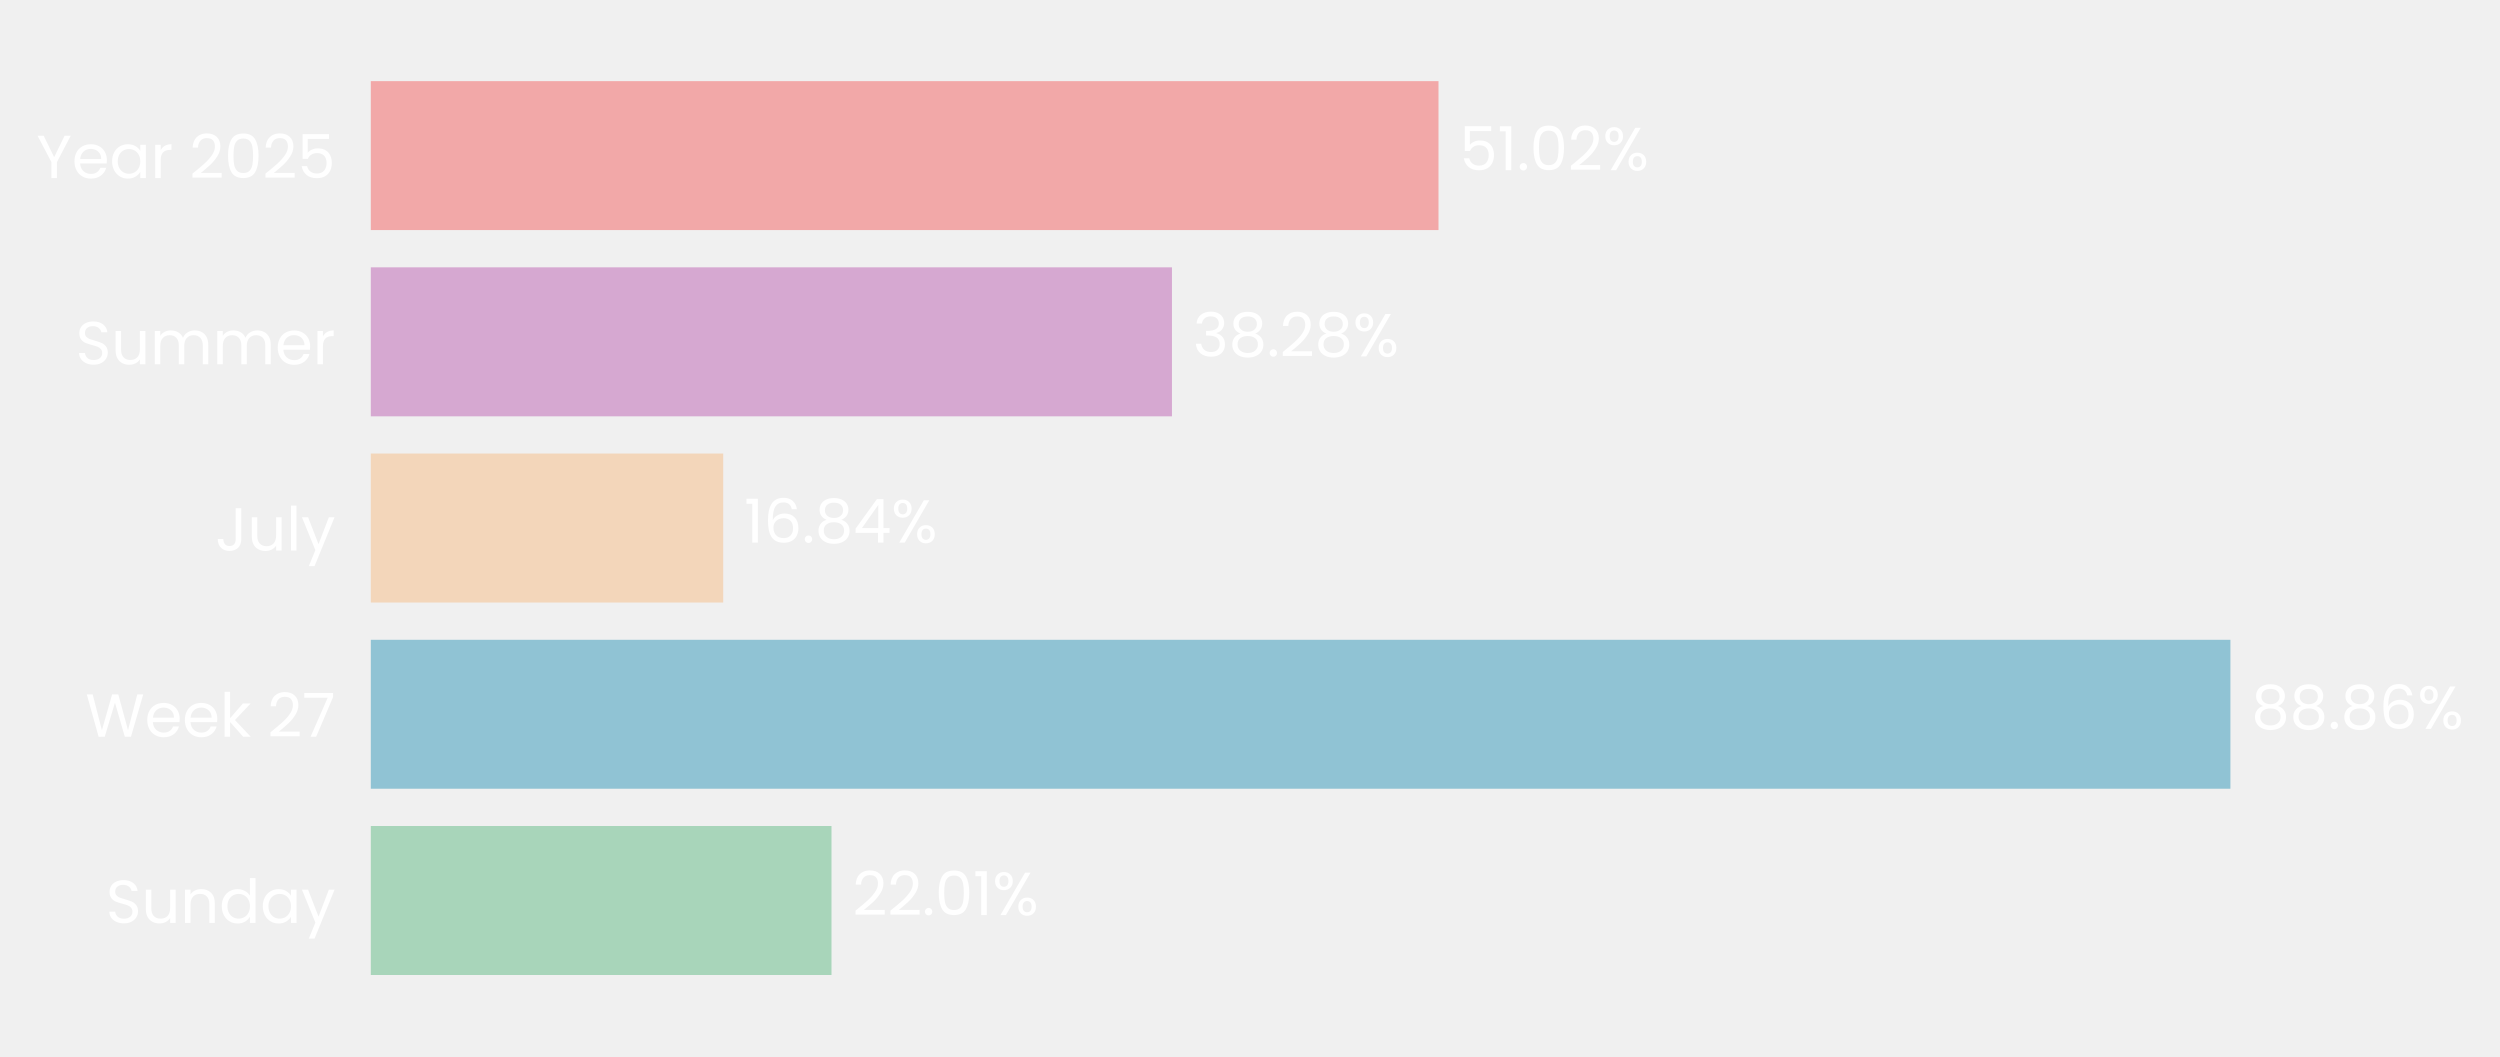
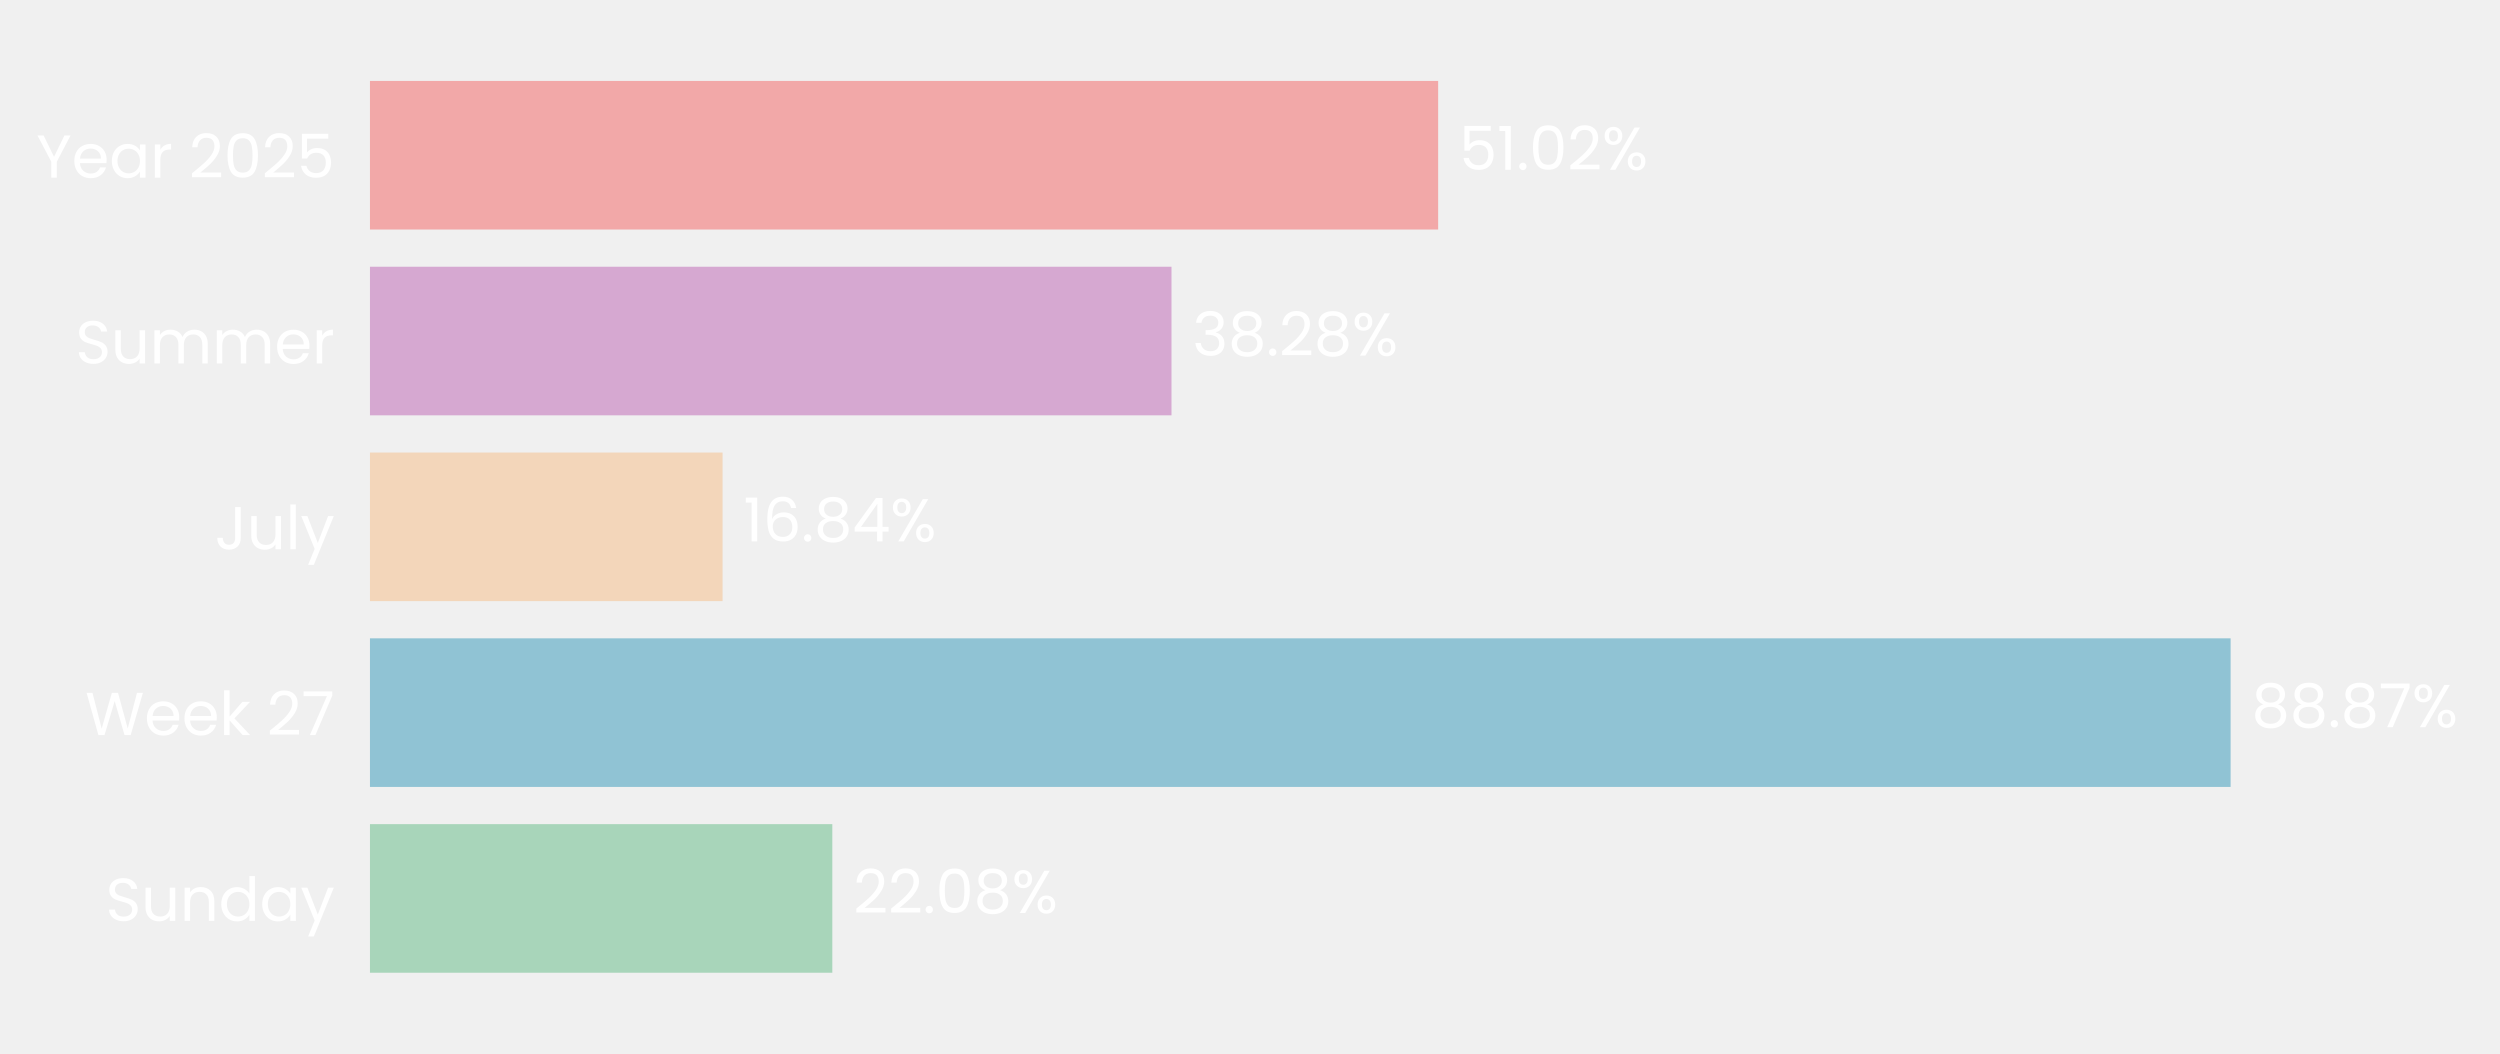
- <svg xmlns="http://www.w3.org/2000/svg" xmlns:xlink="http://www.w3.org/1999/xlink" width="494.275pt" height="208.8pt" viewBox="0 0 494.275 208.8" version="1.1">
+ <svg xmlns="http://www.w3.org/2000/svg" xmlns:xlink="http://www.w3.org/1999/xlink" width="495.403pt" height="208.8pt" viewBox="0 0 495.403 208.8" version="1.1">
  <defs>
    <style type="text/css">*{stroke-linejoin: round; stroke-linecap: butt}</style>
  </defs>
  <g id="figure_1">
    <g id="patch_1">
-       <path d="M 0 208.8  L 494.275 208.8  L 494.275 0  L 0 0  L 0 208.8  z " style="fill: none" />
+       <path d="M 0 208.8  L 495.403 208.8  L 495.403 0  L 0 0  L 0 208.8  z " style="fill: none" />
    </g>
    <g id="axes_1">
      <g id="patch_2">
-         <path d="M 73.311 201.6  L 487.072 201.6  L 487.072 7.2  L 73.311 7.2  L 73.311 201.6  z " style="fill: none" />
+         <path d="M 73.311 201.6  L 488.203 201.6  L 488.203 7.2  L 73.311 7.2  L 73.311 201.6  z " style="fill: none" />
      </g>
      <g id="patch_3">
-         <path d="M 73.311 192.764  L 164.396 192.764  L 164.396 163.309  L 73.311 163.309  z " clip-path="url(#pd71aff8cba)" style="fill: #a8d5ba" />
+         <path d="M 73.311 192.764  L 164.933 192.764  L 164.933 163.309  L 73.311 163.309  z " clip-path="url(#p34956acb51)" style="fill: #a8d5ba" />
      </g>
      <g id="patch_4">
-         <path d="M 73.311 155.945  L 440.975 155.945  L 440.975 126.491  L 73.311 126.491  z " clip-path="url(#pd71aff8cba)" style="fill: #90c3d4" />
+         <path d="M 73.311 155.945  L 442.021 155.945  L 442.021 126.491  L 73.311 126.491  z " clip-path="url(#p34956acb51)" style="fill: #90c3d4" />
      </g>
      <g id="patch_5">
-         <path d="M 73.311 119.127  L 142.985 119.127  L 142.985 89.673  L 73.311 89.673  z " clip-path="url(#pd71aff8cba)" style="fill: #f3d6ba" />
+         <path d="M 73.311 119.127  L 143.185 119.127  L 143.185 89.673  L 73.311 89.673  z " clip-path="url(#p34956acb51)" style="fill: #f3d6ba" />
      </g>
      <g id="patch_6">
-         <path d="M 73.311 82.309  L 231.71 82.309  L 231.71 52.855  L 73.311 52.855  z " clip-path="url(#pd71aff8cba)" style="fill: #d6a8d1" />
+         <path d="M 73.311 82.309  L 232.146 82.309  L 232.146 52.855  L 73.311 52.855  z " clip-path="url(#p34956acb51)" style="fill: #d6a8d1" />
      </g>
      <g id="patch_7">
-         <path d="M 73.311 45.491  L 284.408 45.491  L 284.408 16.036  L 73.311 16.036  z " clip-path="url(#pd71aff8cba)" style="fill: #f2a8a8" />
+         <path d="M 73.311 45.491  L 284.986 45.491  L 284.986 16.036  L 73.311 16.036  z " clip-path="url(#p34956acb51)" style="fill: #f2a8a8" />
      </g>
      <g id="matplotlib.axis_1">
        <g id="ytick_1">
          <g id="text_1">
            <g style="fill: #ffffff" transform="translate(20.92875 182.4764) scale(0.12 -0.12)">
              <defs>
                <path id="Poppins-Regular-53" d="M 1907 -45  Q 1466 -45 1117 112  Q 768 269 569 547  Q 371 826 365 1190  L 986 1190  Q 1018 877 1245 662  Q 1472 448 1907 448  Q 2323 448 2563 656  Q 2803 864 2803 1190  Q 2803 1446 2662 1606  Q 2522 1766 2310 1849  Q 2099 1933 1741 2029  Q 1299 2144 1033 2259  Q 768 2374 579 2620  Q 390 2867 390 3283  Q 390 3648 576 3929  Q 762 4211 1098 4364  Q 1434 4518 1869 4518  Q 2496 4518 2896 4204  Q 3296 3891 3347 3373  L 2707 3373  Q 2675 3629 2438 3824  Q 2202 4019 1811 4019  Q 1446 4019 1216 3830  Q 986 3642 986 3302  Q 986 3059 1123 2905  Q 1261 2752 1462 2672  Q 1664 2592 2029 2490  Q 2470 2368 2739 2249  Q 3008 2131 3200 1884  Q 3392 1638 3392 1216  Q 3392 890 3219 602  Q 3046 314 2707 134  Q 2368 -45 1907 -45  z " transform="scale(0.015625)" />
                <path id="Poppins-Regular-75" d="M 3603 3507  L 3603 0  L 3021 0  L 3021 518  Q 2854 250 2556 99  Q 2259 -51 1901 -51  Q 1491 -51 1164 118  Q 838 288 649 627  Q 461 966 461 1453  L 461 3507  L 1037 3507  L 1037 1530  Q 1037 1011 1299 732  Q 1562 454 2016 454  Q 2483 454 2752 742  Q 3021 1030 3021 1581  L 3021 3507  L 3603 3507  z " transform="scale(0.015625)" />
                <path id="Poppins-Regular-6e" d="M 2202 3571  Q 2842 3571 3238 3184  Q 3635 2797 3635 2067  L 3635 0  L 3059 0  L 3059 1984  Q 3059 2509 2796 2787  Q 2534 3066 2080 3066  Q 1619 3066 1347 2778  Q 1075 2490 1075 1939  L 1075 0  L 493 0  L 493 3507  L 1075 3507  L 1075 3008  Q 1248 3277 1545 3424  Q 1843 3571 2202 3571  z " transform="scale(0.015625)" />
                <path id="Poppins-Regular-64" d="M 275 1766  Q 275 2304 492 2710  Q 710 3117 1091 3341  Q 1472 3565 1946 3565  Q 2355 3565 2707 3376  Q 3059 3187 3245 2880  L 3245 4736  L 3834 4736  L 3834 0  L 3245 0  L 3245 659  Q 3072 346 2733 144  Q 2394 -58 1939 -58  Q 1472 -58 1091 172  Q 710 403 492 819  Q 275 1235 275 1766  z M 3245 1760  Q 3245 2157 3085 2451  Q 2925 2746 2653 2902  Q 2381 3059 2054 3059  Q 1728 3059 1459 2905  Q 1190 2752 1030 2457  Q 870 2163 870 1766  Q 870 1363 1030 1065  Q 1190 768 1459 611  Q 1728 454 2054 454  Q 2381 454 2653 611  Q 2925 768 3085 1065  Q 3245 1363 3245 1760  z " transform="scale(0.015625)" />
                <path id="Poppins-Regular-61" d="M 275 1766  Q 275 2304 492 2710  Q 710 3117 1091 3341  Q 1472 3565 1939 3565  Q 2400 3565 2739 3366  Q 3078 3168 3245 2867  L 3245 3507  L 3834 3507  L 3834 0  L 3245 0  L 3245 653  Q 3072 346 2729 144  Q 2387 -58 1933 -58  Q 1466 -58 1088 172  Q 710 403 492 819  Q 275 1235 275 1766  z M 3245 1760  Q 3245 2157 3085 2451  Q 2925 2746 2653 2902  Q 2381 3059 2054 3059  Q 1728 3059 1459 2905  Q 1190 2752 1030 2457  Q 870 2163 870 1766  Q 870 1363 1030 1065  Q 1190 768 1459 611  Q 1728 454 2054 454  Q 2381 454 2653 611  Q 2925 768 3085 1065  Q 3245 1363 3245 1760  z " transform="scale(0.015625)" />
                <path id="Poppins-Regular-79" d="M 3514 3507  L 1402 -1651  L 800 -1651  L 1491 38  L 77 3507  L 723 3507  L 1824 666  L 2912 3507  L 3514 3507  z " transform="scale(0.015625)" />
              </defs>
              <use xlink:href="#Poppins-Regular-53" />
              <use xlink:href="#Poppins-Regular-75" transform="translate(58.7 0)" />
              <use xlink:href="#Poppins-Regular-6e" transform="translate(122.7 0)" />
              <use xlink:href="#Poppins-Regular-64" transform="translate(186.7 0)" />
              <use xlink:href="#Poppins-Regular-61" transform="translate(254.3 0)" />
              <use xlink:href="#Poppins-Regular-79" transform="translate(321.8999 0)" />
            </g>
          </g>
        </g>
        <g id="ytick_2">
          <g id="text_2">
            <g style="fill: #ffffff" transform="translate(16.88437 145.6582) scale(0.12 -0.12)">
              <defs>
                <path id="Poppins-Regular-57" d="M 6099 4461  L 4806 0  L 4154 0  L 3117 3590  L 2042 0  L 1395 -6  L 147 4461  L 768 4461  L 1741 678  L 2816 4461  L 3469 4461  L 4493 691  L 5472 4461  L 6099 4461  z " transform="scale(0.015625)" />
                <path id="Poppins-Regular-65" d="M 3693 1888  Q 3693 1722 3674 1536  L 870 1536  Q 902 1018 1225 726  Q 1549 435 2010 435  Q 2387 435 2640 611  Q 2893 787 2995 1082  L 3622 1082  Q 3482 576 3059 259  Q 2637 -58 2010 -58  Q 1510 -58 1116 166  Q 723 390 499 803  Q 275 1216 275 1760  Q 275 2304 492 2713  Q 710 3123 1104 3344  Q 1498 3565 2010 3565  Q 2509 3565 2893 3347  Q 3277 3130 3485 2749  Q 3693 2368 3693 1888  z M 3091 2010  Q 3091 2342 2944 2582  Q 2797 2822 2544 2947  Q 2291 3072 1984 3072  Q 1542 3072 1232 2790  Q 922 2509 877 2010  L 3091 2010  z " transform="scale(0.015625)" />
                <path id="Poppins-Regular-6b" d="M 2451 0  L 1075 1549  L 1075 0  L 493 0  L 493 4736  L 1075 4736  L 1075 1952  L 2426 3507  L 3238 3507  L 1587 1760  L 3245 0  L 2451 0  z " transform="scale(0.015625)" />
                <path id="Poppins-Regular-20" transform="scale(0.015625)" />
                <path id="Poppins-Regular-32" d="M 326 467  Q 1139 1120 1600 1539  Q 2061 1958 2377 2416  Q 2694 2874 2694 3315  Q 2694 3731 2492 3971  Q 2291 4211 1843 4211  Q 1408 4211 1168 3939  Q 928 3667 909 3213  L 346 3213  Q 371 3930 780 4320  Q 1190 4710 1837 4710  Q 2496 4710 2883 4345  Q 3270 3981 3270 3341  Q 3270 2810 2953 2307  Q 2637 1805 2233 1424  Q 1830 1043 1203 538  L 3405 538  L 3405 51  L 326 51  L 326 467  z " transform="scale(0.015625)" />
                <path id="Poppins-Regular-37" d="M 3245 4173  L 1466 0  L 877 0  L 2682 4115  L 211 4115  L 211 4614  L 3245 4614  L 3245 4173  z " transform="scale(0.015625)" />
              </defs>
              <use xlink:href="#Poppins-Regular-57" />
              <use xlink:href="#Poppins-Regular-65" transform="translate(97.59999 0)" />
              <use xlink:href="#Poppins-Regular-65" transform="translate(159.6 0)" />
              <use xlink:href="#Poppins-Regular-6b" transform="translate(221.6 0)" />
              <use xlink:href="#Poppins-Regular-20" transform="translate(273.0999 0)" />
              <use xlink:href="#Poppins-Regular-32" transform="translate(299.7999 0)" />
              <use xlink:href="#Poppins-Regular-37" transform="translate(357.2999 0)" />
            </g>
          </g>
        </g>
        <g id="ytick_3">
          <g id="text_3">
            <g style="fill: #ffffff" transform="translate(42.56437 108.84) scale(0.12 -0.12)">
              <defs>
                <path id="Poppins-Regular-4a" d="M 2739 4461  L 2739 1165  Q 2739 614 2400 284  Q 2061 -45 1504 -45  Q 941 -45 601 291  Q 262 627 262 1210  L 845 1210  Q 851 883 1014 678  Q 1178 474 1504 474  Q 1830 474 1990 669  Q 2150 864 2150 1165  L 2150 4461  L 2739 4461  z " transform="scale(0.015625)" />
                <path id="Poppins-Regular-6c" d="M 1075 4736  L 1075 0  L 493 0  L 493 4736  L 1075 4736  z " transform="scale(0.015625)" />
              </defs>
              <use xlink:href="#Poppins-Regular-4a" />
              <use xlink:href="#Poppins-Regular-75" transform="translate(52.99999 0)" />
              <use xlink:href="#Poppins-Regular-6c" transform="translate(117 0)" />
              <use xlink:href="#Poppins-Regular-79" transform="translate(141.6 0)" />
            </g>
          </g>
        </g>
        <g id="ytick_4">
          <g id="text_4">
            <g style="fill: #ffffff" transform="translate(14.95125 72.02182) scale(0.12 -0.12)">
              <defs>
                <path id="Poppins-Regular-6d" d="M 4710 3571  Q 5120 3571 5440 3401  Q 5760 3232 5945 2893  Q 6131 2554 6131 2067  L 6131 0  L 5555 0  L 5555 1984  Q 5555 2509 5296 2787  Q 5037 3066 4595 3066  Q 4141 3066 3872 2774  Q 3603 2483 3603 1933  L 3603 0  L 3027 0  L 3027 1984  Q 3027 2509 2768 2787  Q 2509 3066 2067 3066  Q 1613 3066 1344 2774  Q 1075 2483 1075 1933  L 1075 0  L 493 0  L 493 3507  L 1075 3507  L 1075 3002  Q 1248 3277 1539 3424  Q 1830 3571 2182 3571  Q 2624 3571 2963 3372  Q 3302 3174 3469 2790  Q 3616 3162 3955 3366  Q 4294 3571 4710 3571  z " transform="scale(0.015625)" />
                <path id="Poppins-Regular-72" d="M 1075 2938  Q 1229 3238 1513 3404  Q 1798 3571 2208 3571  L 2208 2970  L 2054 2970  Q 1075 2970 1075 1907  L 1075 0  L 493 0  L 493 3507  L 1075 3507  L 1075 2938  z " transform="scale(0.015625)" />
              </defs>
              <use xlink:href="#Poppins-Regular-53" />
              <use xlink:href="#Poppins-Regular-75" transform="translate(58.7 0)" />
              <use xlink:href="#Poppins-Regular-6d" transform="translate(122.7 0)" />
              <use xlink:href="#Poppins-Regular-6d" transform="translate(225.7 0)" />
              <use xlink:href="#Poppins-Regular-65" transform="translate(328.7 0)" />
              <use xlink:href="#Poppins-Regular-72" transform="translate(390.6999 0)" />
            </g>
          </g>
        </g>
        <g id="ytick_5">
          <g id="text_5">
            <g style="fill: #ffffff" transform="translate(7.2 35.20364) scale(0.12 -0.12)">
              <defs>
                <path id="Poppins-Regular-59" d="M 3616 4461  L 2163 1683  L 2163 0  L 1581 0  L 1581 1683  L 122 4461  L 768 4461  L 1869 2202  L 2970 4461  L 3616 4461  z " transform="scale(0.015625)" />
                <path id="Poppins-Regular-30" d="M 397 2362  Q 397 3462 755 4080  Q 1114 4698 2010 4698  Q 2899 4698 3257 4080  Q 3616 3462 3616 2362  Q 3616 1242 3257 621  Q 2899 0 2010 0  Q 1114 0 755 621  Q 397 1242 397 2362  z M 3040 2362  Q 3040 2918 2966 3305  Q 2893 3693 2665 3929  Q 2438 4166 2010 4166  Q 1574 4166 1347 3929  Q 1120 3693 1046 3305  Q 973 2918 973 2362  Q 973 1786 1046 1395  Q 1120 1005 1347 768  Q 1574 531 2010 531  Q 2438 531 2665 768  Q 2893 1005 2966 1395  Q 3040 1786 3040 2362  z " transform="scale(0.015625)" />
                <path id="Poppins-Regular-35" d="M 3347 4122  L 1101 4122  L 1101 2662  Q 1248 2867 1536 2998  Q 1824 3130 2157 3130  Q 2688 3130 3021 2909  Q 3354 2688 3498 2339  Q 3642 1990 3642 1600  Q 3642 1139 3469 774  Q 3296 410 2941 198  Q 2586 -13 2061 -13  Q 1389 -13 973 332  Q 557 678 467 1254  L 1037 1254  Q 1120 890 1389 685  Q 1658 480 2067 480  Q 2573 480 2829 784  Q 3085 1088 3085 1587  Q 3085 2086 2829 2358  Q 2573 2630 2074 2630  Q 1734 2630 1481 2467  Q 1229 2304 1114 2022  L 563 2022  L 563 4634  L 3347 4634  L 3347 4122  z " transform="scale(0.015625)" />
              </defs>
              <use xlink:href="#Poppins-Regular-59" />
              <use xlink:href="#Poppins-Regular-65" transform="translate(58.39999 0)" />
              <use xlink:href="#Poppins-Regular-61" transform="translate(120.4 0)" />
              <use xlink:href="#Poppins-Regular-72" transform="translate(188 0)" />
              <use xlink:href="#Poppins-Regular-20" transform="translate(225.3 0)" />
              <use xlink:href="#Poppins-Regular-32" transform="translate(252 0)" />
              <use xlink:href="#Poppins-Regular-30" transform="translate(309.4999 0)" />
              <use xlink:href="#Poppins-Regular-32" transform="translate(372.2999 0)" />
              <use xlink:href="#Poppins-Regular-35" transform="translate(429.7999 0)" />
            </g>
          </g>
        </g>
      </g>
      <g id="text_6">
-         <g style="fill: #ffffff" transform="translate(168.5336 180.9164) scale(0.12 -0.12)">
+         <g style="fill: #ffffff" transform="translate(169.082 180.9164) scale(0.12 -0.12)">
          <defs>
            <path id="Poppins-Regular-2e" d="M 678 -38  Q 512 -38 397 77  Q 282 192 282 358  Q 282 525 397 640  Q 512 755 678 755  Q 838 755 950 640  Q 1062 525 1062 358  Q 1062 192 950 77  Q 838 -38 678 -38  z " transform="scale(0.015625)" />
-             <path id="Poppins-Regular-31" d="M 243 4096  L 243 4627  L 1446 4627  L 1446 0  L 858 0  L 858 4096  L 243 4096  z " transform="scale(0.015625)" />
+             <path id="Poppins-Regular-38" d="M 1242 2406  Q 883 2547 691 2816  Q 499 3085 499 3469  Q 499 3814 672 4092  Q 845 4371 1187 4534  Q 1530 4698 2016 4698  Q 2502 4698 2844 4534  Q 3187 4371 3363 4092  Q 3539 3814 3539 3469  Q 3539 3098 3340 2819  Q 3142 2541 2797 2406  Q 3194 2285 3427 1981  Q 3661 1677 3661 1248  Q 3661 832 3456 521  Q 3251 211 2876 41  Q 2502 -128 2016 -128  Q 1530 -128 1162 41  Q 794 211 589 521  Q 384 832 384 1248  Q 384 1677 614 1984  Q 845 2291 1242 2406  z M 2976 3398  Q 2976 3789 2720 4000  Q 2464 4211 2016 4211  Q 1574 4211 1318 4000  Q 1062 3789 1062 3392  Q 1062 3034 1328 2816  Q 1594 2598 2016 2598  Q 2445 2598 2710 2819  Q 2976 3040 2976 3398  z M 2016 2150  Q 1542 2150 1241 1929  Q 941 1709 941 1267  Q 941 858 1232 608  Q 1523 358 2016 358  Q 2509 358 2797 608  Q 3085 858 3085 1267  Q 3085 1696 2790 1923  Q 2496 2150 2016 2150  z " transform="scale(0.015625)" />
            <path id="Poppins-Regular-25" d="M 269 3584  Q 269 4019 531 4278  Q 794 4538 1203 4538  Q 1613 4538 1875 4278  Q 2138 4019 2138 3584  Q 2138 3142 1875 2883  Q 1613 2624 1203 2624  Q 794 2624 531 2883  Q 269 3142 269 3584  z M 4006 4467  L 1414 0  L 838 0  L 3430 4467  L 4006 4467  z M 1203 4179  Q 986 4179 861 4028  Q 736 3878 736 3584  Q 736 3290 861 3136  Q 986 2982 1203 2982  Q 1421 2982 1549 3139  Q 1677 3296 1677 3584  Q 1677 3878 1549 4028  Q 1421 4179 1203 4179  z M 2720 883  Q 2720 1325 2982 1584  Q 3245 1843 3654 1843  Q 4064 1843 4323 1584  Q 4582 1325 4582 883  Q 4582 448 4323 185  Q 4064 -77 3654 -77  Q 3245 -77 2982 182  Q 2720 442 2720 883  z M 3648 1478  Q 3430 1478 3302 1328  Q 3174 1178 3174 883  Q 3174 595 3302 444  Q 3430 294 3648 294  Q 3866 294 3994 444  Q 4122 595 4122 883  Q 4122 1178 3994 1328  Q 3866 1478 3648 1478  z " transform="scale(0.015625)" />
          </defs>
          <use xlink:href="#Poppins-Regular-32" />
          <use xlink:href="#Poppins-Regular-32" transform="translate(57.49999 0)" />
          <use xlink:href="#Poppins-Regular-2e" transform="translate(115 0)" />
          <use xlink:href="#Poppins-Regular-30" transform="translate(136 0)" />
-           <use xlink:href="#Poppins-Regular-31" transform="translate(198.7999 0)" />
-           <use xlink:href="#Poppins-Regular-25" transform="translate(230.7999 0)" />
+           <use xlink:href="#Poppins-Regular-38" transform="translate(198.7999 0)" />
+           <use xlink:href="#Poppins-Regular-25" transform="translate(261.8999 0)" />
        </g>
      </g>
      <g id="text_7">
-         <g style="fill: #ffffff" transform="translate(445.1126 144.0982) scale(0.12 -0.12)">
-           <defs>
-             <path id="Poppins-Regular-38" d="M 1242 2406  Q 883 2547 691 2816  Q 499 3085 499 3469  Q 499 3814 672 4092  Q 845 4371 1187 4534  Q 1530 4698 2016 4698  Q 2502 4698 2844 4534  Q 3187 4371 3363 4092  Q 3539 3814 3539 3469  Q 3539 3098 3340 2819  Q 3142 2541 2797 2406  Q 3194 2285 3427 1981  Q 3661 1677 3661 1248  Q 3661 832 3456 521  Q 3251 211 2876 41  Q 2502 -128 2016 -128  Q 1530 -128 1162 41  Q 794 211 589 521  Q 384 832 384 1248  Q 384 1677 614 1984  Q 845 2291 1242 2406  z M 2976 3398  Q 2976 3789 2720 4000  Q 2464 4211 2016 4211  Q 1574 4211 1318 4000  Q 1062 3789 1062 3392  Q 1062 3034 1328 2816  Q 1594 2598 2016 2598  Q 2445 2598 2710 2819  Q 2976 3040 2976 3398  z M 2016 2150  Q 1542 2150 1241 1929  Q 941 1709 941 1267  Q 941 858 1232 608  Q 1523 358 2016 358  Q 2509 358 2797 608  Q 3085 858 3085 1267  Q 3085 1696 2790 1923  Q 2496 2150 2016 2150  z " transform="scale(0.015625)" />
-             <path id="Poppins-Regular-36" d="M 2976 3526  Q 2835 4237 2099 4237  Q 1530 4237 1248 3798  Q 966 3360 973 2355  Q 1120 2688 1462 2877  Q 1805 3066 2227 3066  Q 2886 3066 3280 2656  Q 3674 2246 3674 1523  Q 3674 1088 3504 742  Q 3334 397 2992 192  Q 2650 -13 2163 -13  Q 1504 -13 1133 281  Q 762 576 614 1094  Q 467 1613 467 2374  Q 467 4723 2106 4723  Q 2733 4723 3091 4384  Q 3450 4045 3514 3526  L 2976 3526  z M 2106 2573  Q 1830 2573 1587 2461  Q 1344 2349 1193 2121  Q 1043 1894 1043 1568  Q 1043 1082 1324 778  Q 1606 474 2131 474  Q 2579 474 2844 752  Q 3110 1030 3110 1504  Q 3110 2003 2854 2288  Q 2598 2573 2106 2573  z " transform="scale(0.015625)" />
-           </defs>
+         <g style="fill: #ffffff" transform="translate(446.1703 144.0982) scale(0.12 -0.12)">
          <use xlink:href="#Poppins-Regular-38" />
          <use xlink:href="#Poppins-Regular-38" transform="translate(63.09999 0)" />
          <use xlink:href="#Poppins-Regular-2e" transform="translate(126.2 0)" />
          <use xlink:href="#Poppins-Regular-38" transform="translate(147.2 0)" />
-           <use xlink:href="#Poppins-Regular-36" transform="translate(210.3 0)" />
-           <use xlink:href="#Poppins-Regular-25" transform="translate(273.7999 0)" />
+           <use xlink:href="#Poppins-Regular-37" transform="translate(210.3 0)" />
+           <use xlink:href="#Poppins-Regular-25" transform="translate(264.8999 0)" />
        </g>
      </g>
      <g id="text_8">
-         <g style="fill: #ffffff" transform="translate(147.1226 107.28) scale(0.12 -0.12)">
+         <g style="fill: #ffffff" transform="translate(147.3337 107.28) scale(0.12 -0.12)">
          <defs>
+             <path id="Poppins-Regular-31" d="M 243 4096  L 243 4627  L 1446 4627  L 1446 0  L 858 0  L 858 4096  L 243 4096  z " transform="scale(0.015625)" />
+             <path id="Poppins-Regular-36" d="M 2976 3526  Q 2835 4237 2099 4237  Q 1530 4237 1248 3798  Q 966 3360 973 2355  Q 1120 2688 1462 2877  Q 1805 3066 2227 3066  Q 2886 3066 3280 2656  Q 3674 2246 3674 1523  Q 3674 1088 3504 742  Q 3334 397 2992 192  Q 2650 -13 2163 -13  Q 1504 -13 1133 281  Q 762 576 614 1094  Q 467 1613 467 2374  Q 467 4723 2106 4723  Q 2733 4723 3091 4384  Q 3450 4045 3514 3526  L 2976 3526  z M 2106 2573  Q 1830 2573 1587 2461  Q 1344 2349 1193 2121  Q 1043 1894 1043 1568  Q 1043 1082 1324 778  Q 1606 474 2131 474  Q 2579 474 2844 752  Q 3110 1030 3110 1504  Q 3110 2003 2854 2288  Q 2598 2573 2106 2573  z " transform="scale(0.015625)" />
            <path id="Poppins-Regular-34" d="M 256 1030  L 256 1472  L 2502 4582  L 3200 4582  L 3200 1536  L 3840 1536  L 3840 1030  L 3200 1030  L 3200 0  L 2624 0  L 2624 1030  L 256 1030  z M 2650 3974  L 928 1536  L 2650 1536  L 2650 3974  z " transform="scale(0.015625)" />
          </defs>
          <use xlink:href="#Poppins-Regular-31" />
          <use xlink:href="#Poppins-Regular-36" transform="translate(31.99998 0)" />
          <use xlink:href="#Poppins-Regular-2e" transform="translate(95.49997 0)" />
          <use xlink:href="#Poppins-Regular-38" transform="translate(116.5 0)" />
          <use xlink:href="#Poppins-Regular-34" transform="translate(179.5999 0)" />
          <use xlink:href="#Poppins-Regular-25" transform="translate(242.4999 0)" />
        </g>
      </g>
      <g id="text_9">
-         <g style="fill: #ffffff" transform="translate(235.8477 70.46182) scale(0.12 -0.12)">
+         <g style="fill: #ffffff" transform="translate(236.2952 70.46182) scale(0.12 -0.12)">
          <defs>
            <path id="Poppins-Regular-33" d="M 384 3462  Q 429 4051 838 4384  Q 1248 4717 1901 4717  Q 2336 4717 2653 4560  Q 2970 4403 3133 4134  Q 3296 3866 3296 3526  Q 3296 3130 3069 2842  Q 2842 2554 2477 2470  L 2477 2438  Q 2893 2336 3136 2035  Q 3379 1734 3379 1248  Q 3379 883 3212 592  Q 3046 301 2713 134  Q 2381 -32 1914 -32  Q 1235 -32 800 323  Q 365 678 314 1331  L 877 1331  Q 922 947 1190 704  Q 1459 461 1907 461  Q 2355 461 2588 694  Q 2822 928 2822 1299  Q 2822 1779 2502 1990  Q 2182 2202 1536 2202  L 1389 2202  L 1389 2688  L 1542 2688  Q 2131 2694 2432 2883  Q 2733 3072 2733 3469  Q 2733 3808 2512 4013  Q 2291 4218 1882 4218  Q 1485 4218 1241 4013  Q 998 3808 954 3462  L 384 3462  z " transform="scale(0.015625)" />
          </defs>
          <use xlink:href="#Poppins-Regular-33" />
          <use xlink:href="#Poppins-Regular-38" transform="translate(58.89999 0)" />
          <use xlink:href="#Poppins-Regular-2e" transform="translate(122 0)" />
          <use xlink:href="#Poppins-Regular-32" transform="translate(143 0)" />
          <use xlink:href="#Poppins-Regular-38" transform="translate(200.5 0)" />
          <use xlink:href="#Poppins-Regular-25" transform="translate(263.5999 0)" />
        </g>
      </g>
      <g id="text_10">
-         <g style="fill: #ffffff" transform="translate(288.5461 33.64364) scale(0.12 -0.12)">
+         <g style="fill: #ffffff" transform="translate(289.1353 33.64364) scale(0.12 -0.12)">
          <use xlink:href="#Poppins-Regular-35" />
          <use xlink:href="#Poppins-Regular-31" transform="translate(62.79999 0)" />
          <use xlink:href="#Poppins-Regular-2e" transform="translate(94.79997 0)" />
          <use xlink:href="#Poppins-Regular-30" transform="translate(115.8 0)" />
          <use xlink:href="#Poppins-Regular-32" transform="translate(178.5999 0)" />
          <use xlink:href="#Poppins-Regular-25" transform="translate(236.0999 0)" />
        </g>
      </g>
    </g>
  </g>
  <defs>
-     <clipPath id="pd71aff8cba">
-       <rect x="73.311" y="7.2" width="413.76" height="194.4" />
+     <clipPath id="p34956acb51">
+       <rect x="73.311" y="7.2" width="414.892" height="194.4" />
    </clipPath>
  </defs>
</svg>
